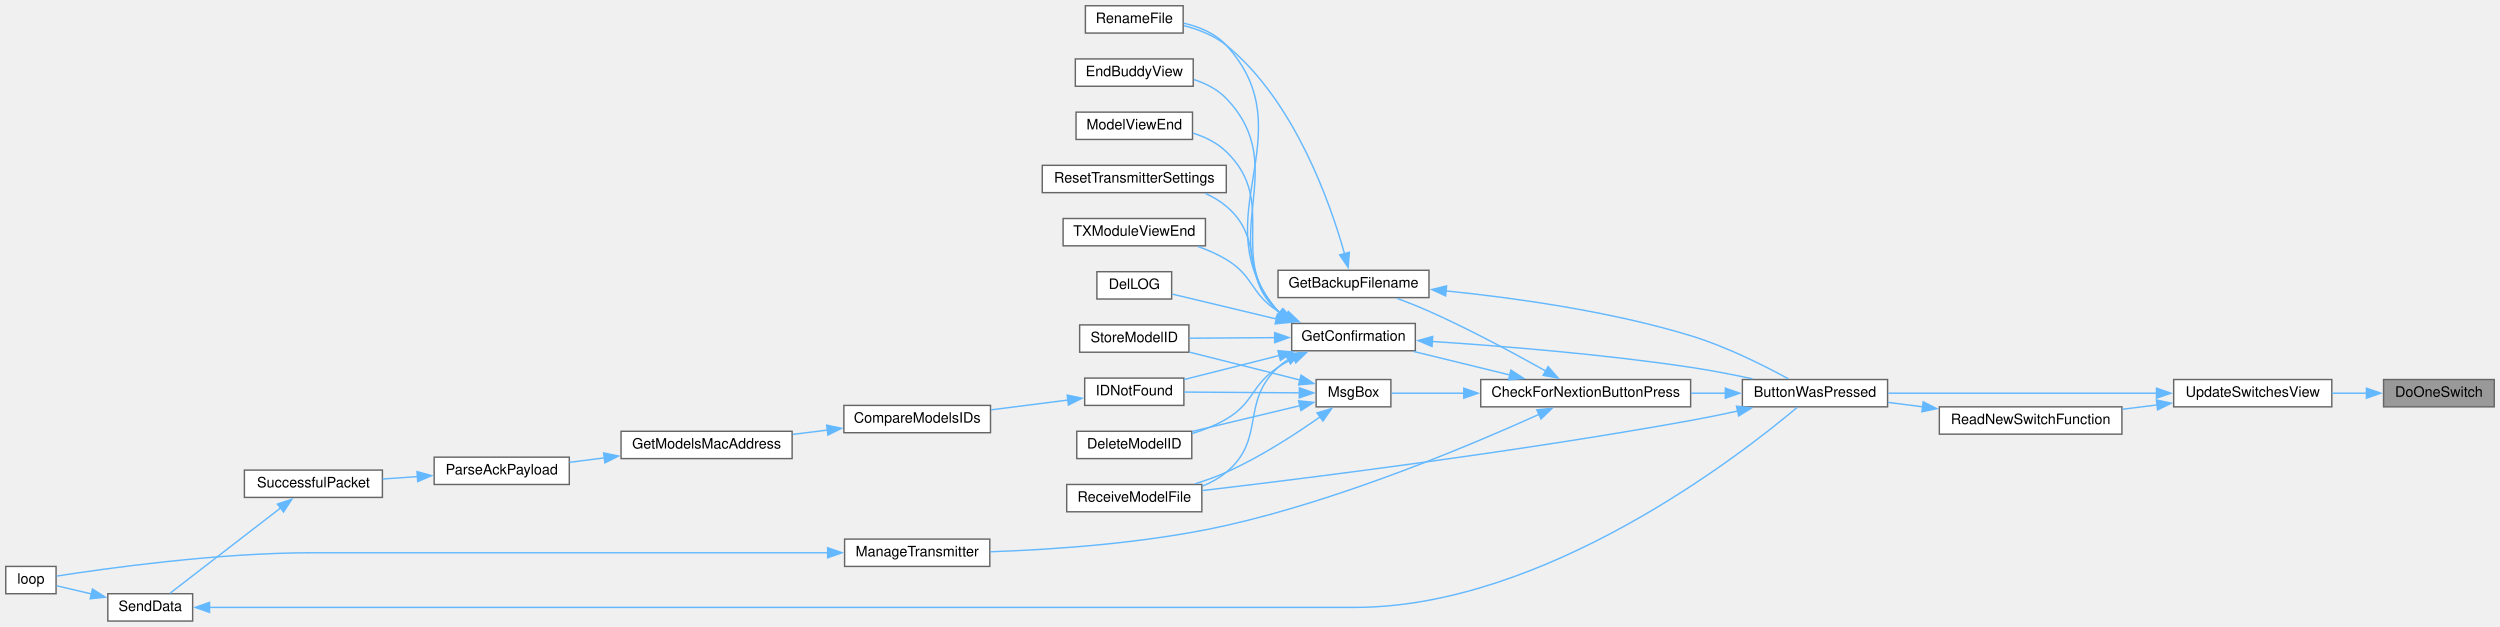
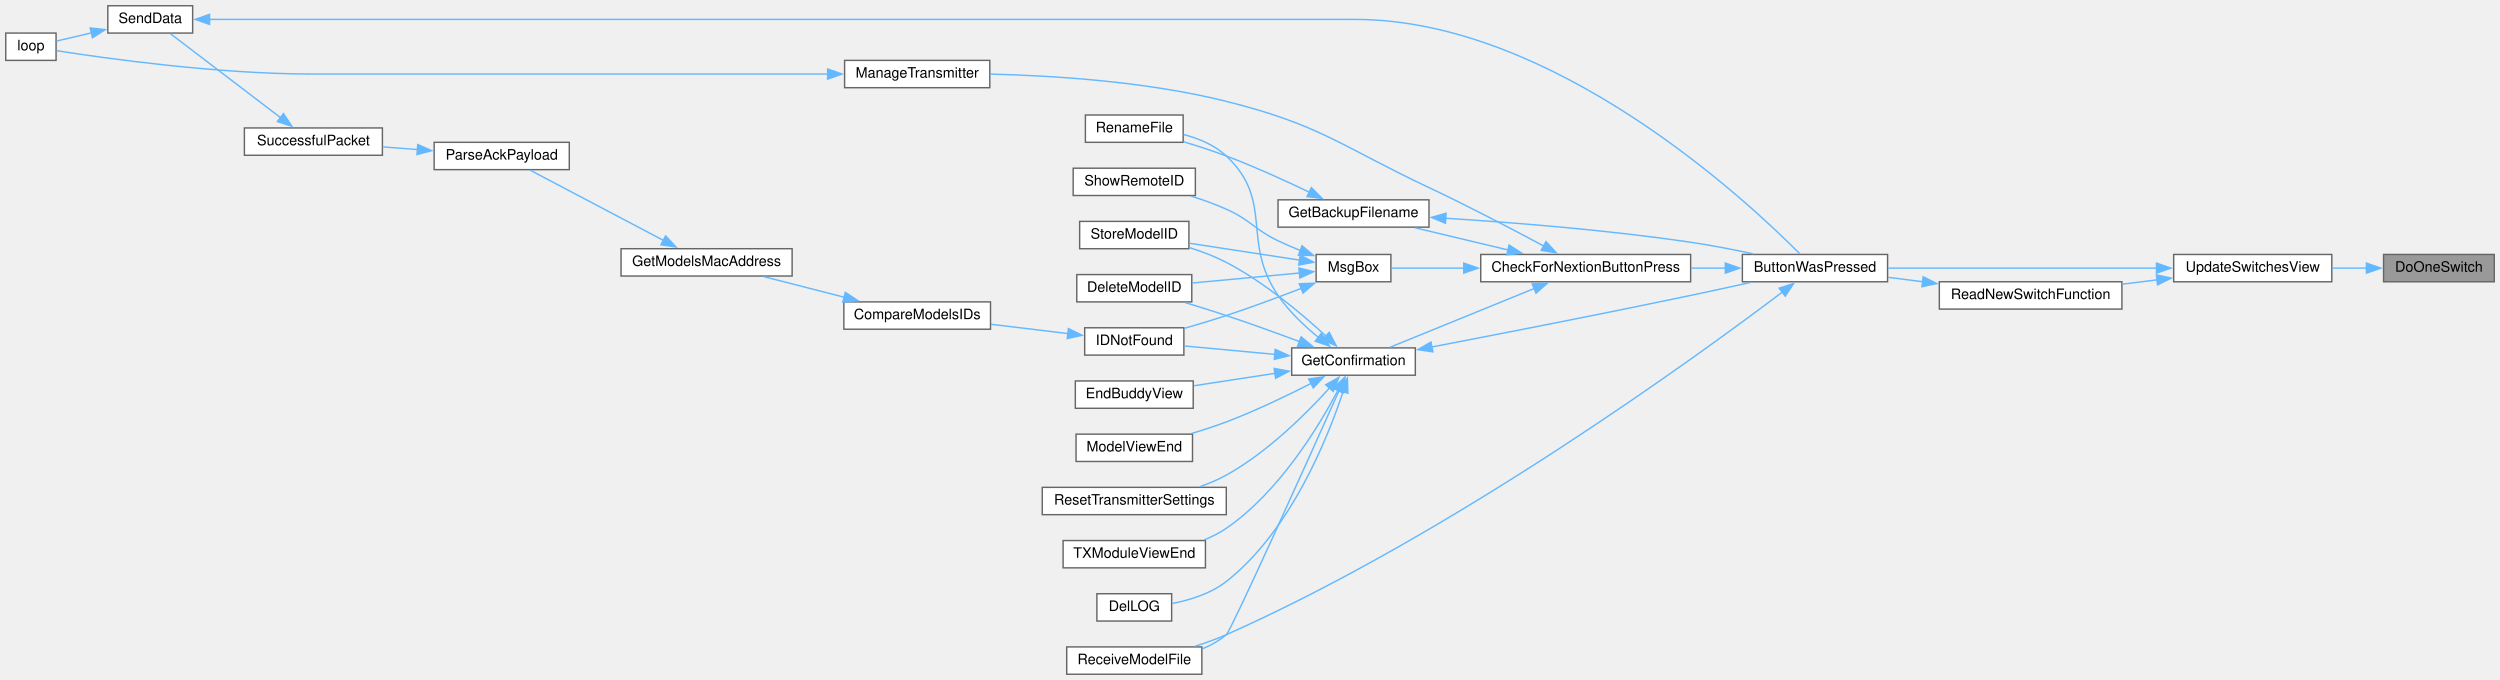
- <svg xmlns="http://www.w3.org/2000/svg" xmlns:xlink="http://www.w3.org/1999/xlink" width="1739pt" height="436pt" viewBox="0.00 0.00 1739.00 436.00">
-   <g id="graph0" class="graph" transform="scale(1 1) rotate(0) translate(4 432)">
+ <svg xmlns="http://www.w3.org/2000/svg" xmlns:xlink="http://www.w3.org/1999/xlink" width="1739pt" height="473pt" viewBox="0.00 0.00 1739.00 473.00">
+   <g id="graph0" class="graph" transform="scale(1 1) rotate(0) translate(4 469)">
    <g id="node1" class="node">
      <g id="a_node1">
        <a xlink:title=" ">
-           <polygon fill="#999999" stroke="#666666" points="1731,-168 1654,-168 1654,-149 1731,-149 1731,-168" />
-           <text text-anchor="middle" x="1692.5" y="-156" font-family="Helvetica,sans-Serif" font-size="10.00">DoOneSwitch</text>
+           <polygon fill="#999999" stroke="#666666" points="1731,-292 1654,-292 1654,-273 1731,-273 1731,-292" />
+           <text text-anchor="middle" x="1692.5" y="-280" font-family="Helvetica,sans-Serif" font-size="10.00">DoOneSwitch</text>
        </a>
      </g>
    </g>
    <g id="node2" class="node">
      <g id="a_node2">
        <a xlink:href="TransmitterCode_2src_2main_8cpp.html#ad2376976bcbc43d81e55e5b58ce2818d" target="_top" xlink:title=" ">
-           <polygon fill="white" stroke="#666666" points="1618,-168 1508,-168 1508,-149 1618,-149 1618,-168" />
-           <text text-anchor="middle" x="1563" y="-156" font-family="Helvetica,sans-Serif" font-size="10.00">UpdateSwitchesView</text>
+           <polygon fill="white" stroke="#666666" points="1618,-292 1508,-292 1508,-273 1618,-273 1618,-292" />
+           <text text-anchor="middle" x="1563" y="-280" font-family="Helvetica,sans-Serif" font-size="10.00">UpdateSwitchesView</text>
        </a>
      </g>
    </g>
    <g id="edge1" class="edge">
-       <path fill="none" stroke="#63b8ff" d="M1642.26,-158.5C1634.33,-158.5 1626.08,-158.5 1618.04,-158.5" />
-       <polygon fill="#63b8ff" stroke="#63b8ff" points="1642.08,-162 1652.08,-158.5 1642.08,-155 1642.08,-162" />
+       <path fill="none" stroke="#63b8ff" d="M1642.26,-282.5C1634.33,-282.5 1626.08,-282.5 1618.04,-282.5" />
+       <polygon fill="#63b8ff" stroke="#63b8ff" points="1642.08,-286 1652.08,-282.5 1642.08,-279 1642.08,-286" />
    </g>
    <g id="node3" class="node">
      <g id="a_node3">
        <a xlink:href="TransmitterCode_2src_2main_8cpp.html#a804fdbdd5eab4c596bbe8a23eecbe4d5" target="_top" xlink:title=" ">
-           <polygon fill="white" stroke="#666666" points="1309,-168 1208,-168 1208,-149 1309,-149 1309,-168" />
-           <text text-anchor="middle" x="1258.5" y="-156" font-family="Helvetica,sans-Serif" font-size="10.00">ButtonWasPressed</text>
+           <polygon fill="white" stroke="#666666" points="1309,-292 1208,-292 1208,-273 1309,-273 1309,-292" />
+           <text text-anchor="middle" x="1258.5" y="-280" font-family="Helvetica,sans-Serif" font-size="10.00">ButtonWasPressed</text>
        </a>
      </g>
    </g>
    <g id="edge2" class="edge">
-       <path fill="none" stroke="#63b8ff" d="M1496.32,-158.5C1440.16,-158.5 1360.56,-158.5 1309.48,-158.5" />
-       <polygon fill="#63b8ff" stroke="#63b8ff" points="1496.06,-162 1506.06,-158.5 1496.06,-155 1496.06,-162" />
-     </g>
-     <g id="node25" class="node">
-       <g id="a_node25">
+       <path fill="none" stroke="#63b8ff" d="M1496.32,-282.5C1440.16,-282.5 1360.56,-282.5 1309.48,-282.5" />
+       <polygon fill="#63b8ff" stroke="#63b8ff" points="1496.06,-286 1506.06,-282.5 1496.06,-279 1496.06,-286" />
+     </g>
+     <g id="node26" class="node">
+       <g id="a_node26">
        <a xlink:href="TransmitterCode_2src_2main_8cpp.html#a2521ceba7d91302765db4720e3367127" target="_top" xlink:title=" ">
-           <polygon fill="white" stroke="#666666" points="1472,-149 1345,-149 1345,-130 1472,-130 1472,-149" />
-           <text text-anchor="middle" x="1408.5" y="-137" font-family="Helvetica,sans-Serif" font-size="10.00">ReadNewSwitchFunction</text>
+           <polygon fill="white" stroke="#666666" points="1472,-273 1345,-273 1345,-254 1472,-254 1472,-273" />
+           <text text-anchor="middle" x="1408.5" y="-261" font-family="Helvetica,sans-Serif" font-size="10.00">ReadNewSwitchFunction</text>
        </a>
      </g>
    </g>
    <g id="edge34" class="edge">
-       <path fill="none" stroke="#63b8ff" d="M1496.6,-150.35C1488.56,-149.35 1480.36,-148.33 1472.37,-147.33" />
-       <polygon fill="#63b8ff" stroke="#63b8ff" points="1495.95,-153.8 1506.3,-151.56 1496.81,-146.85 1495.95,-153.8" />
+       <path fill="none" stroke="#63b8ff" d="M1496.6,-274.35C1488.56,-273.35 1480.36,-272.33 1472.37,-271.33" />
+       <polygon fill="#63b8ff" stroke="#63b8ff" points="1495.95,-277.8 1506.3,-275.56 1496.81,-270.85 1495.95,-277.8" />
    </g>
    <g id="node4" class="node">
      <g id="a_node4">
        <a xlink:href="Utilities_8h.html#afb7c85cac4aa89fd998ed81c330374d2" target="_top" xlink:title=" ">
-           <polygon fill="white" stroke="#666666" points="1172,-168 1026,-168 1026,-149 1172,-149 1172,-168" />
-           <text text-anchor="middle" x="1099" y="-156" font-family="Helvetica,sans-Serif" font-size="10.00">CheckForNextionButtonPress</text>
+           <polygon fill="white" stroke="#666666" points="1172,-292 1026,-292 1026,-273 1172,-273 1172,-292" />
+           <text text-anchor="middle" x="1099" y="-280" font-family="Helvetica,sans-Serif" font-size="10.00">CheckForNextionButtonPress</text>
        </a>
      </g>
    </g>
    <g id="edge3" class="edge">
-       <path fill="none" stroke="#63b8ff" d="M1196.32,-158.5C1188.43,-158.5 1180.29,-158.5 1172.24,-158.5" />
-       <polygon fill="#63b8ff" stroke="#63b8ff" points="1196.15,-162 1206.15,-158.5 1196.15,-155 1196.15,-162" />
+       <path fill="none" stroke="#63b8ff" d="M1196.32,-282.5C1188.43,-282.5 1180.29,-282.5 1172.24,-282.5" />
+       <polygon fill="#63b8ff" stroke="#63b8ff" points="1196.15,-286 1206.15,-282.5 1196.15,-279 1196.15,-286" />
    </g>
    <g id="node19" class="node">
      <g id="a_node19">
        <a xlink:href="TransmitterCode_2src_2main_8cpp.html#ab7c9edf843c732d7fe296564f39bc0dc" target="_top" xlink:title="RECEIVE A MODEL FILE.">
-           <polygon fill="white" stroke="#666666" points="832,-95 738,-95 738,-76 832,-76 832,-95" />
-           <text text-anchor="middle" x="785" y="-83" font-family="Helvetica,sans-Serif" font-size="10.00">ReceiveModelFile</text>
+           <polygon fill="white" stroke="#666666" points="832,-19 738,-19 738,0 832,0 832,-19" />
+           <text text-anchor="middle" x="785" y="-7" font-family="Helvetica,sans-Serif" font-size="10.00">ReceiveModelFile</text>
        </a>
      </g>
    </g>
    <g id="edge33" class="edge">
-       <path fill="none" stroke="#63b8ff" d="M1204.84,-146.11C1194.01,-143.75 1182.66,-141.43 1172,-139.5 1049.98,-117.44 904.86,-99.29 832.24,-90.76" />
-       <polygon fill="#63b8ff" stroke="#63b8ff" points="1203.89,-149.48 1214.41,-148.23 1205.4,-142.65 1203.89,-149.48" />
+       <path fill="none" stroke="#63b8ff" d="M1235.73,-265.79C1176.67,-221.16 1007.17,-97.79 849,-27.5 842.14,-24.45 834.63,-21.78 827.26,-19.49" />
+       <polygon fill="#63b8ff" stroke="#63b8ff" points="1233.57,-268.54 1243.65,-271.8 1237.8,-262.97 1233.57,-268.54" />
    </g>
    <g id="node5" class="node">
      <g id="a_node5">
        <a xlink:href="TransmitterCode_2src_2main_8cpp.html#a641d6dab68ec7b2a8a32492aac55bc1c" target="_top" xlink:title=" ">
-           <polygon fill="white" stroke="#666666" points="990,-244 885,-244 885,-225 990,-225 990,-244" />
-           <text text-anchor="middle" x="937.5" y="-232" font-family="Helvetica,sans-Serif" font-size="10.00">GetBackupFilename</text>
+           <polygon fill="white" stroke="#666666" points="990,-330 885,-330 885,-311 990,-311 990,-330" />
+           <text text-anchor="middle" x="937.5" y="-318" font-family="Helvetica,sans-Serif" font-size="10.00">GetBackupFilename</text>
        </a>
      </g>
    </g>
    <g id="edge4" class="edge">
-       <path fill="none" stroke="#63b8ff" d="M1071.39,-173.81C1049.83,-185.91 1018.45,-202.81 990,-215.5 982.86,-218.68 975.01,-221.78 967.64,-224.51" />
-       <polygon fill="#63b8ff" stroke="#63b8ff" points="1072.84,-177.01 1079.82,-169.04 1069.39,-170.92 1072.84,-177.01" />
+       <path fill="none" stroke="#63b8ff" d="M1045.07,-295.11C1024.04,-300.12 1000.2,-305.8 980.4,-310.52" />
+       <polygon fill="#63b8ff" stroke="#63b8ff" points="1045.7,-298.56 1054.62,-292.83 1044.08,-291.75 1045.7,-298.56" />
    </g>
    <g id="node7" class="node">
      <g id="a_node7">
        <a xlink:href="TransmitterCode_2src_2main_8cpp.html#a6506bf72e0dd9e9ce480156b47625bff" target="_top" xlink:title=" ">
-           <polygon fill="white" stroke="#666666" points="980.5,-207 894.5,-207 894.5,-188 980.5,-188 980.5,-207" />
-           <text text-anchor="middle" x="937.5" y="-195" font-family="Helvetica,sans-Serif" font-size="10.00">GetConfirmation</text>
+           <polygon fill="white" stroke="#666666" points="980.5,-227 894.5,-227 894.5,-208 980.5,-208 980.5,-227" />
+           <text text-anchor="middle" x="937.5" y="-215" font-family="Helvetica,sans-Serif" font-size="10.00">GetConfirmation</text>
        </a>
      </g>
    </g>
    <g id="edge7" class="edge">
-       <path fill="none" stroke="#63b8ff" d="M1046.32,-171.14C1024.63,-176.44 999.75,-182.52 979.36,-187.51" />
-       <polygon fill="#63b8ff" stroke="#63b8ff" points="1046.99,-174.58 1055.87,-168.8 1045.32,-167.78 1046.99,-174.58" />
+       <path fill="none" stroke="#63b8ff" d="M1063.25,-268.34C1032.94,-255.99 989.75,-238.38 962.95,-227.47" />
+       <polygon fill="#63b8ff" stroke="#63b8ff" points="1061.79,-271.52 1072.37,-272.06 1064.43,-265.04 1061.79,-271.52" />
    </g>
    <g id="node23" class="node">
      <g id="a_node23">
        <a xlink:href="TransmitterCode_2src_2main_8cpp.html#a558ea014e230b7caa54ce5a37ad29b22" target="_top" xlink:title=" ">
-           <polygon fill="white" stroke="#666666" points="684.5,-57 583.5,-57 583.5,-38 684.5,-38 684.5,-57" />
-           <text text-anchor="middle" x="634" y="-45" font-family="Helvetica,sans-Serif" font-size="10.00">ManageTransmitter</text>
+           <polygon fill="white" stroke="#666666" points="684.5,-427 583.5,-427 583.5,-408 684.5,-408 684.5,-427" />
+           <text text-anchor="middle" x="634" y="-415" font-family="Helvetica,sans-Serif" font-size="10.00">ManageTransmitter</text>
        </a>
      </g>
    </g>
    <g id="edge26" class="edge">
-       <path fill="none" stroke="#63b8ff" d="M1066.64,-143.82C1020.22,-122.82 929.96,-84.71 849,-66.5 793.69,-54.06 728.62,-49.69 684.87,-48.2" />
-       <polygon fill="#63b8ff" stroke="#63b8ff" points="1065.01,-146.93 1075.56,-147.9 1067.92,-140.56 1065.01,-146.93" />
+       <path fill="none" stroke="#63b8ff" d="M1069.74,-297.9C1048.13,-309.5 1017.46,-325.56 990,-338.5 928.39,-367.53 915.06,-381.95 849,-398.5 793.82,-412.32 728.44,-416.42 684.6,-417.47" />
+       <polygon fill="#63b8ff" stroke="#63b8ff" points="1071.4,-300.99 1078.53,-293.16 1068.07,-294.83 1071.4,-300.99" />
    </g>
    <g id="node24" class="node">
      <g id="a_node24">
        <a xlink:href="TransmitterCode_2src_2main_8cpp.html#a6f5b0f1e4ca75768c16c4dd93f92a8de" target="_top" xlink:title=" ">
-           <polygon fill="white" stroke="#666666" points="963.5,-168 911.5,-168 911.5,-149 963.5,-149 963.5,-168" />
-           <text text-anchor="middle" x="937.5" y="-156" font-family="Helvetica,sans-Serif" font-size="10.00">MsgBox</text>
+           <polygon fill="white" stroke="#666666" points="963.5,-292 911.5,-292 911.5,-273 963.5,-273 963.5,-292" />
+           <text text-anchor="middle" x="937.5" y="-280" font-family="Helvetica,sans-Serif" font-size="10.00">MsgBox</text>
        </a>
      </g>
    </g>
    <g id="edge28" class="edge">
-       <path fill="none" stroke="#63b8ff" d="M1014.29,-158.5C995.95,-158.5 977.88,-158.5 963.99,-158.5" />
-       <polygon fill="#63b8ff" stroke="#63b8ff" points="1014.2,-162 1024.2,-158.5 1014.2,-155 1014.2,-162" />
+       <path fill="none" stroke="#63b8ff" d="M1014.29,-282.5C995.95,-282.5 977.88,-282.5 963.99,-282.5" />
+       <polygon fill="#63b8ff" stroke="#63b8ff" points="1014.2,-286 1024.2,-282.5 1014.2,-279 1014.2,-286" />
    </g>
    <g id="edge5" class="edge">
-       <path fill="none" stroke="#63b8ff" d="M1001.83,-229.65C1049.42,-224.83 1115.81,-215.59 1172,-198.5 1196.62,-191.01 1223.2,-177.66 1240.07,-168.46" />
-       <polygon fill="#63b8ff" stroke="#63b8ff" points="1001.58,-226.15 991.96,-230.6 1002.25,-233.12 1001.58,-226.15" />
+       <path fill="none" stroke="#63b8ff" d="M1001.44,-317.2C1048.58,-314.22 1114.55,-308.98 1172,-300.5 1186.26,-298.4 1201.71,-295.38 1215.5,-292.41" />
+       <polygon fill="#63b8ff" stroke="#63b8ff" points="1001.46,-313.69 991.69,-317.79 1001.89,-320.68 1001.46,-313.69" />
    </g>
    <g id="node6" class="node">
      <g id="a_node6">
        <a xlink:href="TransmitterCode_2src_2main_8cpp.html#a9d94366336f1e5fd43edb9c24bec5821" target="_top" xlink:title=" ">
-           <polygon fill="white" stroke="#666666" points="819,-428 751,-428 751,-409 819,-409 819,-428" />
-           <text text-anchor="middle" x="785" y="-416" font-family="Helvetica,sans-Serif" font-size="10.00">RenameFile</text>
+           <polygon fill="white" stroke="#666666" points="819,-389 751,-389 751,-370 819,-370 819,-389" />
+           <text text-anchor="middle" x="785" y="-377" font-family="Helvetica,sans-Serif" font-size="10.00">RenameFile</text>
        </a>
      </g>
    </g>
    <g id="edge6" class="edge">
-       <path fill="none" stroke="#63b8ff" d="M931.3,-255.33C921.41,-290.58 896.51,-361.92 849,-400.5 840.61,-407.31 829.77,-411.55 819.46,-414.18" />
-       <polygon fill="#63b8ff" stroke="#63b8ff" points="934.61,-256.5 933.8,-245.94 927.84,-254.7 934.61,-256.5" />
+       <path fill="none" stroke="#63b8ff" d="M906.76,-335.31C890.03,-343.34 868.61,-353.1 849,-360.5 839.49,-364.09 828.97,-367.48 819.31,-370.38" />
+       <polygon fill="#63b8ff" stroke="#63b8ff" points="908.19,-338.51 915.65,-330.99 905.13,-332.22 908.19,-338.51" />
    </g>
    <g id="edge8" class="edge">
-       <path fill="none" stroke="#63b8ff" d="M992.1,-194.48C1039.57,-191.38 1110.64,-185.69 1172,-176.5 1186.1,-174.39 1201.38,-171.4 1215.06,-168.47" />
-       <polygon fill="#63b8ff" stroke="#63b8ff" points="992.13,-190.97 982.37,-195.1 992.57,-197.96 992.13,-190.97" />
+       <path fill="none" stroke="#63b8ff" d="M991.96,-227.65C1039.34,-236.74 1110.36,-250.58 1172,-263.5 1185.54,-266.34 1200.26,-269.56 1213.61,-272.53" />
+       <polygon fill="#63b8ff" stroke="#63b8ff" points="992.71,-224.23 982.23,-225.79 991.39,-231.11 992.71,-224.23" />
    </g>
    <g id="edge22" class="edge">
-       <path fill="none" stroke="#63b8ff" d="M886.1,-214.29C885.72,-214.69 885.36,-215.09 885,-215.5 830.19,-278.84 905.63,-338.78 849,-400.5 841.39,-408.8 830.24,-413.37 819.43,-415.86" />
-       <polygon fill="#63b8ff" stroke="#63b8ff" points="888.17,-217.12 893.95,-208.24 883.89,-211.57 888.17,-217.12" />
+       <path fill="none" stroke="#63b8ff" d="M913.17,-234.23C903.4,-242.19 892.58,-252.39 885,-263.5 859.09,-301.49 882.52,-329.02 849,-360.5 840.92,-368.09 829.92,-372.65 819.37,-375.4" />
+       <polygon fill="#63b8ff" stroke="#63b8ff" points="915.12,-237.15 920.88,-228.25 910.83,-231.61 915.12,-237.15" />
    </g>
    <g id="node8" class="node">
      <g id="a_node8">
        <a xlink:href="TransmitterCode_2src_2main_8cpp.html#ac45477c637c975e13189e2988c8813b3" target="_top" xlink:title=" ">
-           <polygon fill="white" stroke="#666666" points="825,-132 745,-132 745,-113 825,-113 825,-132" />
-           <text text-anchor="middle" x="785" y="-120" font-family="Helvetica,sans-Serif" font-size="10.00">DeleteModelID</text>
+           <polygon fill="white" stroke="#666666" points="825,-278 745,-278 745,-259 825,-259 825,-278" />
+           <text text-anchor="middle" x="785" y="-266" font-family="Helvetica,sans-Serif" font-size="10.00">DeleteModelID</text>
        </a>
      </g>
    </g>
    <g id="edge9" class="edge">
-       <path fill="none" stroke="#63b8ff" d="M896.06,-182.85C892.21,-180.92 888.46,-178.8 885,-176.5 866.15,-163.98 868.5,-151.97 849,-140.5 841.75,-136.23 833.42,-132.93 825.25,-130.38" />
-       <polygon fill="#63b8ff" stroke="#63b8ff" points="894.41,-185.95 904.96,-186.91 897.32,-179.58 894.41,-185.95" />
+       <path fill="none" stroke="#63b8ff" d="M900.27,-231.28C884.58,-237.11 865.96,-243.85 849,-249.5 839.79,-252.57 829.75,-255.7 820.45,-258.5" />
+       <polygon fill="#63b8ff" stroke="#63b8ff" points="901.05,-234.73 909.19,-227.95 898.59,-228.17 901.05,-234.73" />
    </g>
    <g id="node9" class="node">
      <g id="a_node9">
        <a xlink:href="TransmitterCode_2src_2main_8cpp.html#a53d438145d004c3b053f245f494f4284" target="_top" xlink:title=" ">
-           <polygon fill="white" stroke="#666666" points="811,-243 759,-243 759,-224 811,-224 811,-243" />
-           <text text-anchor="middle" x="785" y="-231" font-family="Helvetica,sans-Serif" font-size="10.00">DelLOG</text>
+           <polygon fill="white" stroke="#666666" points="811,-56 759,-56 759,-37 811,-37 811,-56" />
+           <text text-anchor="middle" x="785" y="-44" font-family="Helvetica,sans-Serif" font-size="10.00">DelLOG</text>
        </a>
      </g>
    </g>
    <g id="edge10" class="edge">
-       <path fill="none" stroke="#63b8ff" d="M883.96,-210.07C859.35,-215.96 831.15,-222.7 811.35,-227.44" />
-       <polygon fill="#63b8ff" stroke="#63b8ff" points="884.59,-213.52 893.5,-207.78 882.96,-206.71 884.59,-213.52" />
+       <path fill="none" stroke="#63b8ff" d="M930.37,-196.91C919.48,-163.95 893.61,-99.47 849,-64.5 838.26,-56.08 823.74,-51.6 811.35,-49.21" />
+       <polygon fill="#63b8ff" stroke="#63b8ff" points="926.91,-197.59 933.25,-206.08 933.59,-195.49 926.91,-197.59" />
    </g>
    <g id="node10" class="node">
      <g id="a_node10">
        <a xlink:href="TransmitterCode_2src_2main_8cpp.html#a16c65917a148c7f6c17babf11e977b69" target="_top" xlink:title=" ">
-           <polygon fill="white" stroke="#666666" points="826,-391 744,-391 744,-372 826,-372 826,-391" />
-           <text text-anchor="middle" x="785" y="-379" font-family="Helvetica,sans-Serif" font-size="10.00">EndBuddyView</text>
+           <polygon fill="white" stroke="#666666" points="826,-204 744,-204 744,-185 826,-185 826,-204" />
+           <text text-anchor="middle" x="785" y="-192" font-family="Helvetica,sans-Serif" font-size="10.00">EndBuddyView</text>
        </a>
      </g>
    </g>
    <g id="edge11" class="edge">
-       <path fill="none" stroke="#63b8ff" d="M886.13,-214.32C885.74,-214.7 885.37,-215.1 885,-215.5 839.52,-265.65 895.91,-314.69 849,-363.5 842.93,-369.82 834.81,-373.96 826.43,-376.67" />
-       <polygon fill="#63b8ff" stroke="#63b8ff" points="888.18,-217.15 894.09,-208.36 883.98,-211.55 888.18,-217.15" />
+       <path fill="none" stroke="#63b8ff" d="M882.9,-209.31C864.31,-206.47 843.8,-203.33 826.45,-200.68" />
+       <polygon fill="#63b8ff" stroke="#63b8ff" points="882.27,-212.75 892.68,-210.8 883.32,-205.83 882.27,-212.75" />
    </g>
    <g id="node11" class="node">
      <g id="a_node11">
        <a xlink:href="ModelMatch_8h.html#afdd42b1130d38073be1c2025af855879" target="_top" xlink:title=" ">
-           <polygon fill="white" stroke="#666666" points="819.5,-169 750.5,-169 750.5,-150 819.5,-150 819.5,-169" />
-           <text text-anchor="middle" x="785" y="-157" font-family="Helvetica,sans-Serif" font-size="10.00">IDNotFound</text>
+           <polygon fill="white" stroke="#666666" points="819.5,-241 750.5,-241 750.5,-222 819.5,-222 819.5,-241" />
+           <text text-anchor="middle" x="785" y="-229" font-family="Helvetica,sans-Serif" font-size="10.00">IDNotFound</text>
        </a>
      </g>
    </g>
    <g id="edge12" class="edge">
-       <path fill="none" stroke="#63b8ff" d="M885.88,-184.72C864.07,-179.21 839.16,-172.92 819.67,-168" />
-       <polygon fill="#63b8ff" stroke="#63b8ff" points="884.94,-188.09 895.49,-187.15 886.65,-181.3 884.94,-188.09" />
+       <path fill="none" stroke="#63b8ff" d="M882.83,-222.49C861.87,-224.44 838.47,-226.62 819.92,-228.34" />
+       <polygon fill="#63b8ff" stroke="#63b8ff" points="883.04,-225.99 892.67,-221.58 882.39,-219.02 883.04,-225.99" />
    </g>
    <g id="node18" class="node">
      <g id="a_node18">
        <a xlink:href="TransmitterCode_2src_2main_8cpp.html#ae9f91b9da28f2e1e2fb126961f03c31c" target="_top" xlink:title=" ">
-           <polygon fill="white" stroke="#666666" points="825.5,-354 744.5,-354 744.5,-335 825.5,-335 825.5,-354" />
-           <text text-anchor="middle" x="785" y="-342" font-family="Helvetica,sans-Serif" font-size="10.00">ModelViewEnd</text>
+           <polygon fill="white" stroke="#666666" points="825.5,-167 744.5,-167 744.5,-148 825.5,-148 825.5,-167" />
+           <text text-anchor="middle" x="785" y="-155" font-family="Helvetica,sans-Serif" font-size="10.00">ModelViewEnd</text>
        </a>
      </g>
    </g>
    <g id="edge20" class="edge">
-       <path fill="none" stroke="#63b8ff" d="M886.85,-213.73C886.21,-214.3 885.6,-214.89 885,-215.5 848.74,-252.59 886.31,-290.48 849,-326.5 842.62,-332.66 834.27,-336.74 825.76,-339.43" />
-       <polygon fill="#63b8ff" stroke="#63b8ff" points="888.55,-216.81 894.8,-208.26 884.58,-211.05 888.55,-216.81" />
+       <path fill="none" stroke="#63b8ff" d="M908.34,-202.48C891.44,-193.85 869.35,-183.23 849,-175.5 841.24,-172.55 832.78,-169.82 824.65,-167.42" />
+       <polygon fill="#63b8ff" stroke="#63b8ff" points="906.29,-205.36 916.78,-206.86 909.51,-199.15 906.29,-205.36" />
    </g>
    <g id="edge21" class="edge">
-       <path fill="none" stroke="#63b8ff" d="M891.96,-181.94C889.48,-180.3 887.13,-178.49 885,-176.5 858.53,-151.84 876.77,-126.68 849,-103.5 844.11,-99.42 838.34,-96.26 832.32,-93.82" />
-       <polygon fill="#63b8ff" stroke="#63b8ff" points="890.25,-185 900.69,-186.79 893.64,-178.88 890.25,-185" />
+       <path fill="none" stroke="#63b8ff" d="M927.48,-197.33C905.84,-149.03 852.51,-30.51 849,-27.5 844.16,-23.35 838.43,-20.16 832.42,-17.7" />
+       <polygon fill="#63b8ff" stroke="#63b8ff" points="924.24,-198.66 931.52,-206.36 930.63,-195.8 924.24,-198.66" />
    </g>
    <g id="node20" class="node">
      <g id="a_node20">
        <a xlink:href="TransmitterCode_2src_2main_8cpp.html#a5c7f22bae35d5d6df9d54fe79dbb8401" target="_top" xlink:title=" ">
-           <polygon fill="white" stroke="#666666" points="849,-317 721,-317 721,-298 849,-298 849,-317" />
-           <text text-anchor="middle" x="785" y="-305" font-family="Helvetica,sans-Serif" font-size="10.00">ResetTransmitterSettings</text>
+           <polygon fill="white" stroke="#666666" points="849,-130 721,-130 721,-111 849,-111 849,-130" />
+           <text text-anchor="middle" x="785" y="-118" font-family="Helvetica,sans-Serif" font-size="10.00">ResetTransmitterSettings</text>
        </a>
      </g>
    </g>
    <g id="edge23" class="edge">
-       <path fill="none" stroke="#63b8ff" d="M887.46,-213.48C886.61,-214.13 885.79,-214.8 885,-215.5 857.91,-239.47 876.6,-265.12 849,-288.5 844.64,-292.19 839.58,-295.17 834.26,-297.56" />
-       <polygon fill="#63b8ff" stroke="#63b8ff" points="889.27,-216.47 895.98,-208.27 885.63,-210.5 889.27,-216.47" />
+       <path fill="none" stroke="#63b8ff" d="M920.92,-199.24C904.69,-181.3 877.65,-154.39 849,-138.5 843.23,-135.3 836.84,-132.63 830.41,-130.4" />
+       <polygon fill="#63b8ff" stroke="#63b8ff" points="918.14,-201.37 927.38,-206.55 923.39,-196.74 918.14,-201.37" />
    </g>
    <g id="node21" class="node">
      <g id="a_node21">
        <a xlink:href="TransmitterCode_2src_2main_8cpp.html#a3838aa0b33bb22d3b9934da05d2716d8" target="_top" xlink:title=" ">
-           <polygon fill="white" stroke="#666666" points="823,-206 747,-206 747,-187 823,-187 823,-206" />
-           <text text-anchor="middle" x="785" y="-194" font-family="Helvetica,sans-Serif" font-size="10.00">StoreModelID</text>
+           <polygon fill="white" stroke="#666666" points="823,-315 747,-315 747,-296 823,-296 823,-315" />
+           <text text-anchor="middle" x="785" y="-303" font-family="Helvetica,sans-Serif" font-size="10.00">StoreModelID</text>
        </a>
      </g>
    </g>
    <g id="edge24" class="edge">
-       <path fill="none" stroke="#63b8ff" d="M882.88,-197.14C863.2,-197.01 841.35,-196.87 823.4,-196.75" />
-       <polygon fill="#63b8ff" stroke="#63b8ff" points="882.64,-200.64 892.66,-197.21 882.69,-193.64 882.64,-200.64" />
+       <path fill="none" stroke="#63b8ff" d="M918.34,-235.21C901.57,-250.69 875.35,-272.77 849,-286.5 841,-290.67 831.93,-294.08 823.23,-296.79" />
+       <polygon fill="#63b8ff" stroke="#63b8ff" points="920.65,-237.84 925.52,-228.42 915.85,-232.75 920.65,-237.84" />
    </g>
    <g id="node22" class="node">
      <g id="a_node22">
        <a xlink:href="TransmitterCode_2src_2main_8cpp.html#a3c55ef7c23759a89a86f6519569c4f7a" target="_top" xlink:title=" ">
-           <polygon fill="white" stroke="#666666" points="834.5,-280 735.5,-280 735.5,-261 834.5,-261 834.5,-280" />
-           <text text-anchor="middle" x="785" y="-268" font-family="Helvetica,sans-Serif" font-size="10.00">TXModuleViewEnd</text>
+           <polygon fill="white" stroke="#666666" points="834.5,-93 735.5,-93 735.5,-74 834.5,-74 834.5,-93" />
+           <text text-anchor="middle" x="785" y="-81" font-family="Helvetica,sans-Serif" font-size="10.00">TXModuleViewEnd</text>
        </a>
      </g>
    </g>
    <g id="edge25" class="edge">
-       <path fill="none" stroke="#63b8ff" d="M890.82,-212.18C888.82,-213.22 886.86,-214.33 885,-215.5 865.84,-227.54 868.42,-239.88 849,-251.5 842.92,-255.14 836.09,-258.13 829.23,-260.57" />
-       <polygon fill="#63b8ff" stroke="#63b8ff" points="892.14,-215.42 899.79,-208.09 889.24,-209.05 892.14,-215.42" />
+       <path fill="none" stroke="#63b8ff" d="M926.72,-197.55C912.95,-171.56 885.42,-126.49 849,-101.5 844.31,-98.28 839.05,-95.63 833.62,-93.46" />
+       <polygon fill="#63b8ff" stroke="#63b8ff" points="923.55,-199.05 931.22,-206.36 929.79,-195.87 923.55,-199.05" />
    </g>
    <g id="node12" class="node">
      <g id="a_node12">
        <a xlink:href="ModelMatch_8h.html#af8fe429ceb65bf9d257a2a0f1c63eccb" target="_top" xlink:title=" ">
-           <polygon fill="white" stroke="#666666" points="685,-150 583,-150 583,-131 685,-131 685,-150" />
-           <text text-anchor="middle" x="634" y="-138" font-family="Helvetica,sans-Serif" font-size="10.00">CompareModelsIDs</text>
+           <polygon fill="white" stroke="#666666" points="685,-259 583,-259 583,-240 685,-240 685,-259" />
+           <text text-anchor="middle" x="634" y="-247" font-family="Helvetica,sans-Serif" font-size="10.00">CompareModelsIDs</text>
        </a>
      </g>
    </g>
    <g id="edge13" class="edge">
-       <path fill="none" stroke="#63b8ff" d="M738.93,-153.75C722.03,-151.6 702.72,-149.14 685.37,-146.92" />
-       <polygon fill="#63b8ff" stroke="#63b8ff" points="738.33,-157.2 748.69,-155 739.21,-150.26 738.33,-157.2" />
+       <path fill="none" stroke="#63b8ff" d="M738.93,-236.95C722.03,-238.99 702.72,-241.32 685.37,-243.42" />
+       <polygon fill="#63b8ff" stroke="#63b8ff" points="739.18,-240.44 748.69,-235.77 738.34,-233.49 739.18,-240.44" />
    </g>
    <g id="node13" class="node">
      <g id="a_node13">
        <a xlink:href="ModelMatch_8h.html#a494cb4acb30856d1f53f08df1b80c41b" target="_top" xlink:title=" ">
-           <polygon fill="white" stroke="#666666" points="547,-132 428,-132 428,-113 547,-113 547,-132" />
-           <text text-anchor="middle" x="487.5" y="-120" font-family="Helvetica,sans-Serif" font-size="10.00">GetModelsMacAddress</text>
+           <polygon fill="white" stroke="#666666" points="547,-296 428,-296 428,-277 547,-277 547,-296" />
+           <text text-anchor="middle" x="487.5" y="-284" font-family="Helvetica,sans-Serif" font-size="10.00">GetModelsMacAddress</text>
        </a>
      </g>
    </g>
    <g id="edge14" class="edge">
-       <path fill="none" stroke="#63b8ff" d="M571.69,-132.86C563.67,-131.86 555.47,-130.84 547.49,-129.85" />
-       <polygon fill="#63b8ff" stroke="#63b8ff" points="571.01,-136.3 581.36,-134.07 571.87,-129.36 571.01,-136.3" />
+       <path fill="none" stroke="#63b8ff" d="M583.21,-262.25C564.93,-266.93 544.51,-272.16 527.33,-276.56" />
+       <polygon fill="#63b8ff" stroke="#63b8ff" points="583.99,-265.66 592.81,-259.79 582.25,-258.88 583.99,-265.66" />
    </g>
    <g id="node14" class="node">
      <g id="a_node14">
        <a xlink:href="TransmitterCode_2src_2main_8cpp.html#a694f4f5a0147f4dc29b0bc1a8951547d" target="_top" xlink:title=" ">
-           <polygon fill="white" stroke="#666666" points="392,-114 298,-114 298,-95 392,-95 392,-114" />
-           <text text-anchor="middle" x="345" y="-102" font-family="Helvetica,sans-Serif" font-size="10.00">ParseAckPayload</text>
+           <polygon fill="white" stroke="#666666" points="392,-370 298,-370 298,-351 392,-351 392,-370" />
+           <text text-anchor="middle" x="345" y="-358" font-family="Helvetica,sans-Serif" font-size="10.00">ParseAckPayload</text>
        </a>
      </g>
    </g>
    <g id="edge15" class="edge">
-       <path fill="none" stroke="#63b8ff" d="M416.5,-113.53C408.23,-112.47 399.96,-111.41 392.14,-110.41" />
-       <polygon fill="#63b8ff" stroke="#63b8ff" points="415.86,-116.98 426.23,-114.78 416.75,-110.04 415.86,-116.98" />
+       <path fill="none" stroke="#63b8ff" d="M457.6,-301.72C429.74,-316.39 388.41,-338.16 364.65,-350.68" />
+       <polygon fill="#63b8ff" stroke="#63b8ff" points="459,-304.94 466.21,-297.19 455.73,-298.75 459,-304.94" />
    </g>
    <g id="node15" class="node">
      <g id="a_node15">
        <a xlink:href="transceiver_8h.html#a1c11bb6771548de7d96723045b922620" target="_top" xlink:title=" ">
-           <polygon fill="white" stroke="#666666" points="262,-105 166,-105 166,-86 262,-86 262,-105" />
-           <text text-anchor="middle" x="214" y="-93" font-family="Helvetica,sans-Serif" font-size="10.00">SuccessfulPacket</text>
+           <polygon fill="white" stroke="#666666" points="262,-380 166,-380 166,-361 262,-361 262,-380" />
+           <text text-anchor="middle" x="214" y="-368" font-family="Helvetica,sans-Serif" font-size="10.00">SuccessfulPacket</text>
        </a>
      </g>
    </g>
    <g id="edge16" class="edge">
-       <path fill="none" stroke="#63b8ff" d="M286.47,-100.49C278.35,-99.92 270.08,-99.34 262.19,-98.79" />
-       <polygon fill="#63b8ff" stroke="#63b8ff" points="286.06,-103.97 296.28,-101.17 286.55,-96.98 286.06,-103.97" />
+       <path fill="none" stroke="#63b8ff" d="M286.47,-364.96C278.35,-365.59 270.08,-366.23 262.19,-366.84" />
+       <polygon fill="#63b8ff" stroke="#63b8ff" points="286.58,-368.46 296.28,-364.2 286.04,-361.48 286.58,-368.46" />
    </g>
    <g id="node16" class="node">
      <g id="a_node16">
        <a xlink:href="transceiver_8h.html#a049bfb836e7aa4a3a48a1a4bd225fafc" target="_top" xlink:title=" ">
-           <polygon fill="white" stroke="#666666" points="130,-19 71,-19 71,0 130,0 130,-19" />
-           <text text-anchor="middle" x="100.5" y="-7" font-family="Helvetica,sans-Serif" font-size="10.00">SendData</text>
+           <polygon fill="white" stroke="#666666" points="130,-465 71,-465 71,-446 130,-446 130,-465" />
+           <text text-anchor="middle" x="100.5" y="-453" font-family="Helvetica,sans-Serif" font-size="10.00">SendData</text>
        </a>
      </g>
    </g>
    <g id="edge17" class="edge">
-       <path fill="none" stroke="#63b8ff" d="M191.21,-78.7C168.25,-60.99 132.87,-33.7 114.14,-19.25" />
-       <polygon fill="#63b8ff" stroke="#63b8ff" points="188.96,-81.37 199.01,-84.71 193.23,-75.83 188.96,-81.37" />
+       <path fill="none" stroke="#63b8ff" d="M191.27,-387.07C168.45,-404.46 133.32,-431.24 114.48,-445.6" />
+       <polygon fill="#63b8ff" stroke="#63b8ff" points="193.18,-390.01 199.01,-381.17 188.93,-384.45 193.18,-390.01" />
    </g>
    <g id="edge18" class="edge">
-       <path fill="none" stroke="#63b8ff" d="M141.69,-9.5C189.8,-9.5 272.78,-9.5 344,-9.5 938.5,-9.5 938.5,-9.5 938.5,-9.5 1070.53,-9.5 1206.86,-115.58 1246.24,-148.72" />
-       <polygon fill="#63b8ff" stroke="#63b8ff" points="141.76,-6 131.76,-9.5 141.76,-13 141.76,-6" />
+       <path fill="none" stroke="#63b8ff" d="M141.69,-455.5C189.8,-455.5 272.78,-455.5 344,-455.5 938.5,-455.5 938.5,-455.5 938.5,-455.5 1076.47,-455.5 1211.84,-328.89 1248.08,-292.3" />
+       <polygon fill="#63b8ff" stroke="#63b8ff" points="141.76,-452 131.76,-455.5 141.76,-459 141.76,-452" />
    </g>
    <g id="node17" class="node">
      <g id="a_node17">
        <a xlink:href="TransmitterCode_2src_2main_8cpp.html#ad3cb30894c94eb016e98bdcaa899ac86" target="_top" xlink:title=" ">
-           <polygon fill="white" stroke="#666666" points="35,-38 0,-38 0,-19 35,-19 35,-38" />
-           <text text-anchor="middle" x="17.5" y="-26" font-family="Helvetica,sans-Serif" font-size="10.00">loop</text>
+           <polygon fill="white" stroke="#666666" points="35,-446 0,-446 0,-427 35,-427 35,-446" />
+           <text text-anchor="middle" x="17.5" y="-434" font-family="Helvetica,sans-Serif" font-size="10.00">loop</text>
        </a>
      </g>
    </g>
    <g id="edge19" class="edge">
-       <path fill="none" stroke="#63b8ff" d="M59.63,-18.85C51.08,-20.86 42.5,-22.87 35.4,-24.54" />
-       <polygon fill="#63b8ff" stroke="#63b8ff" points="60.3,-22.29 69.24,-16.6 58.71,-15.47 60.3,-22.29" />
+       <path fill="none" stroke="#63b8ff" d="M59.63,-446.15C51.08,-444.14 42.5,-442.13 35.4,-440.46" />
+       <polygon fill="#63b8ff" stroke="#63b8ff" points="58.71,-449.53 69.24,-448.4 60.3,-442.71 58.71,-449.53" />
    </g>
    <g id="edge27" class="edge">
-       <path fill="none" stroke="#63b8ff" d="M572.04,-47.5C513.95,-47.5 424.01,-47.5 346,-47.5 346,-47.5 346,-47.5 213,-47.5 147.01,-47.5 69.02,-36.53 35.36,-31.26" />
-       <polygon fill="#63b8ff" stroke="#63b8ff" points="571.71,-51 581.71,-47.5 571.71,-44 571.71,-51" />
+       <path fill="none" stroke="#63b8ff" d="M572.04,-417.5C513.95,-417.5 424.01,-417.5 346,-417.5 346,-417.5 346,-417.5 213,-417.5 147.01,-417.5 69.02,-428.47 35.36,-433.74" />
+       <polygon fill="#63b8ff" stroke="#63b8ff" points="571.71,-421 581.71,-417.5 571.71,-414 571.71,-421" />
    </g>
    <g id="edge29" class="edge">
-       <path fill="none" stroke="#63b8ff" d="M900.16,-149.81C877.58,-144.41 848.57,-137.47 825.44,-131.93" />
-       <polygon fill="#63b8ff" stroke="#63b8ff" points="899.3,-153.2 909.84,-152.12 900.93,-146.39 899.3,-153.2" />
+       <path fill="none" stroke="#63b8ff" d="M899.85,-279.09C877.32,-276.99 848.46,-274.31 825.44,-272.17" />
+       <polygon fill="#63b8ff" stroke="#63b8ff" points="899.52,-282.58 909.8,-280.02 900.17,-275.61 899.52,-282.58" />
    </g>
    <g id="edge30" class="edge">
-       <path fill="none" stroke="#63b8ff" d="M899.98,-158.74C875.54,-158.91 843.6,-159.12 819.75,-159.28" />
-       <polygon fill="#63b8ff" stroke="#63b8ff" points="899.82,-162.24 909.8,-158.68 899.77,-155.24 899.82,-162.24" />
+       <path fill="none" stroke="#63b8ff" d="M901.37,-268.5C885.49,-262.36 866.41,-255.26 849,-249.5 839.6,-246.39 829.32,-243.32 819.83,-240.61" />
+       <polygon fill="#63b8ff" stroke="#63b8ff" points="899.8,-271.64 910.39,-272.01 902.35,-265.12 899.8,-271.64" />
+     </g>
+     <g id="edge32" class="edge">
+       <path fill="none" stroke="#63b8ff" d="M900.18,-288.05C876.94,-291.6 846.87,-296.2 823.42,-299.78" />
+       <polygon fill="#63b8ff" stroke="#63b8ff" points="900.46,-291.55 909.81,-286.58 899.4,-284.63 900.46,-291.55" />
+     </g>
+     <g id="node25" class="node">
+       <g id="a_node25">
+         <a xlink:href="TransmitterCode_2src_2main_8cpp.html#ac36bdea2efcd030a336293af16f5dc09" target="_top" xlink:title=" ">
+           <polygon fill="white" stroke="#666666" points="827.5,-352 742.5,-352 742.5,-333 827.5,-333 827.5,-352" />
+           <text text-anchor="middle" x="785" y="-340" font-family="Helvetica,sans-Serif" font-size="10.00">ShowRemoteID</text>
+         </a>
+       </g>
    </g>
    <g id="edge31" class="edge">
-       <path fill="none" stroke="#63b8ff" d="M914.38,-142.12C897.26,-130.07 872.56,-114.01 849,-103.5 842.14,-100.44 834.64,-97.76 827.27,-95.47" />
-       <polygon fill="#63b8ff" stroke="#63b8ff" points="912.13,-144.81 922.29,-147.8 916.21,-139.13 912.13,-144.81" />
-     </g>
-     <g id="edge32" class="edge">
-       <path fill="none" stroke="#63b8ff" d="M900.18,-167.67C876.94,-173.54 846.87,-181.13 823.42,-187.05" />
-       <polygon fill="#63b8ff" stroke="#63b8ff" points="901,-171.07 909.84,-165.23 899.29,-164.29 901,-171.07" />
+       <path fill="none" stroke="#63b8ff" d="M900.55,-294.74C895.26,-296.83 889.94,-299.11 885,-301.5 868.12,-309.67 866.12,-315.84 849,-323.5 841.28,-326.95 832.76,-330 824.55,-332.58" />
+       <polygon fill="#63b8ff" stroke="#63b8ff" points="901.67,-298.06 909.79,-291.25 899.2,-291.51 901.67,-298.06" />
    </g>
    <g id="edge35" class="edge">
-       <path fill="none" stroke="#63b8ff" d="M1333.58,-148.99C1325.37,-150.04 1317.16,-151.1 1309.35,-152.1" />
-       <polygon fill="#63b8ff" stroke="#63b8ff" points="1333.76,-152.5 1343.23,-147.75 1332.87,-145.55 1333.76,-152.5" />
+       <path fill="none" stroke="#63b8ff" d="M1333.58,-272.99C1325.37,-274.04 1317.16,-275.1 1309.35,-276.1" />
+       <polygon fill="#63b8ff" stroke="#63b8ff" points="1333.76,-276.5 1343.23,-271.75 1332.87,-269.55 1333.76,-276.5" />
    </g>
  </g>
</svg>
